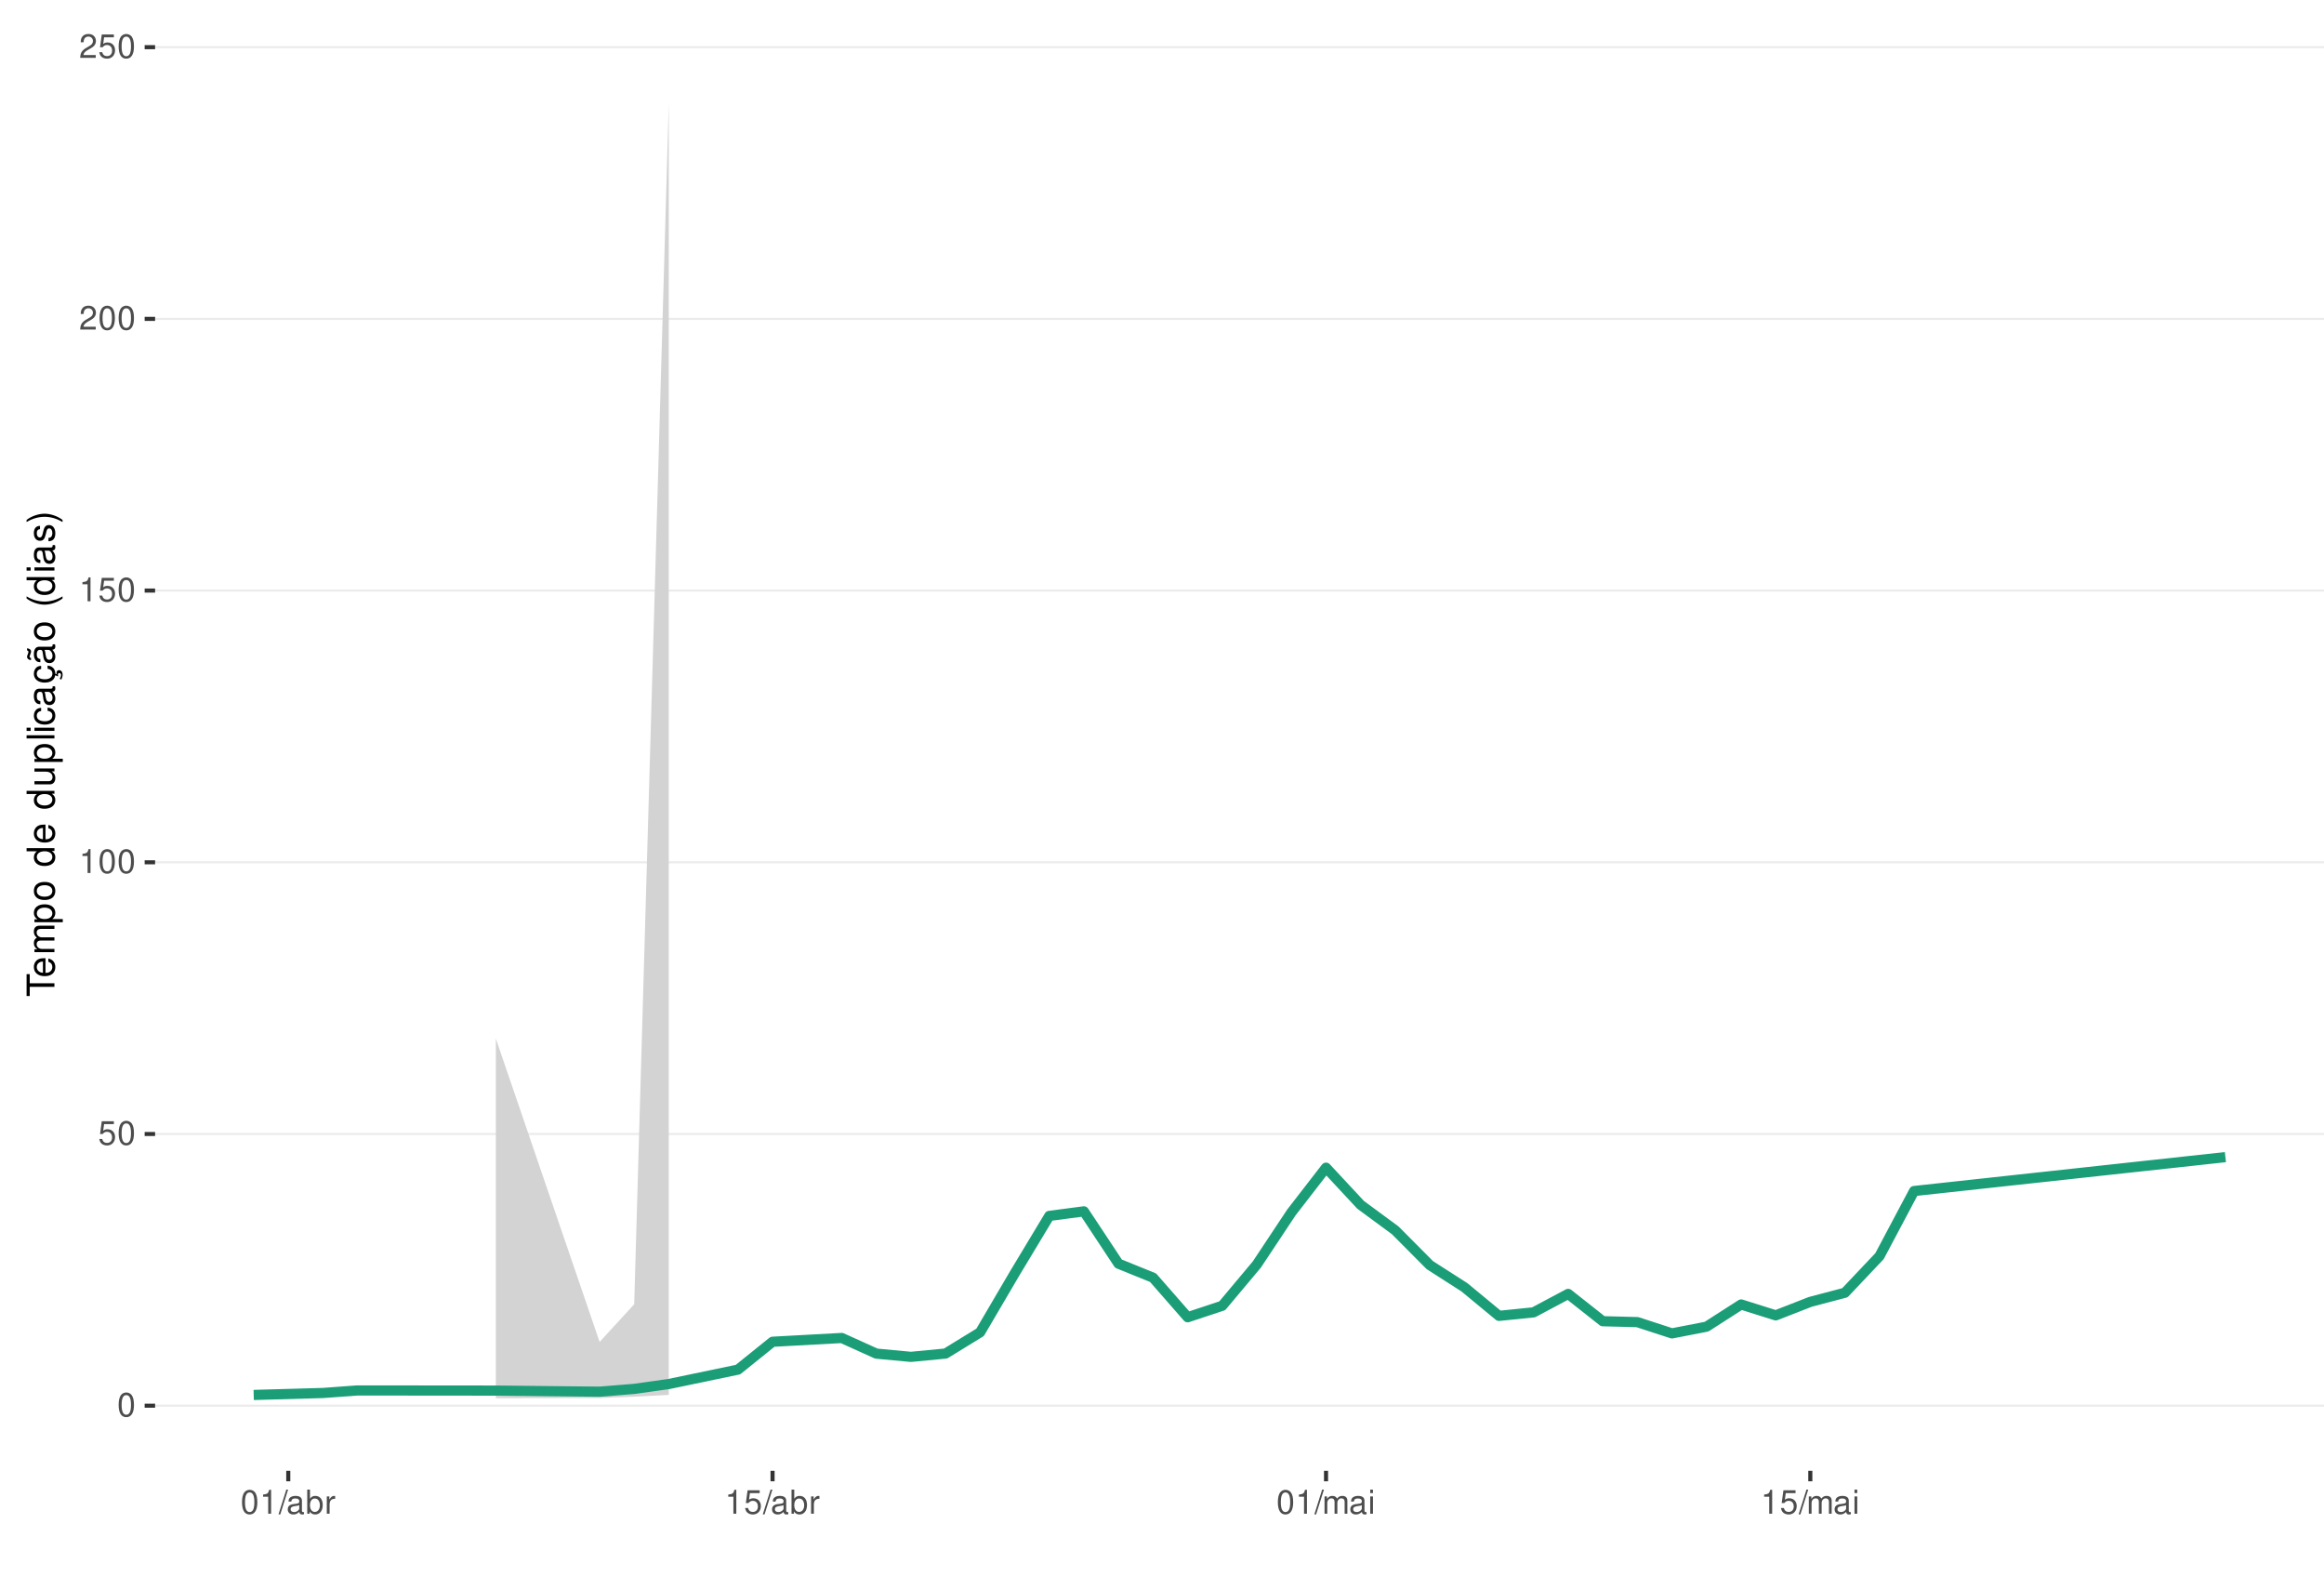
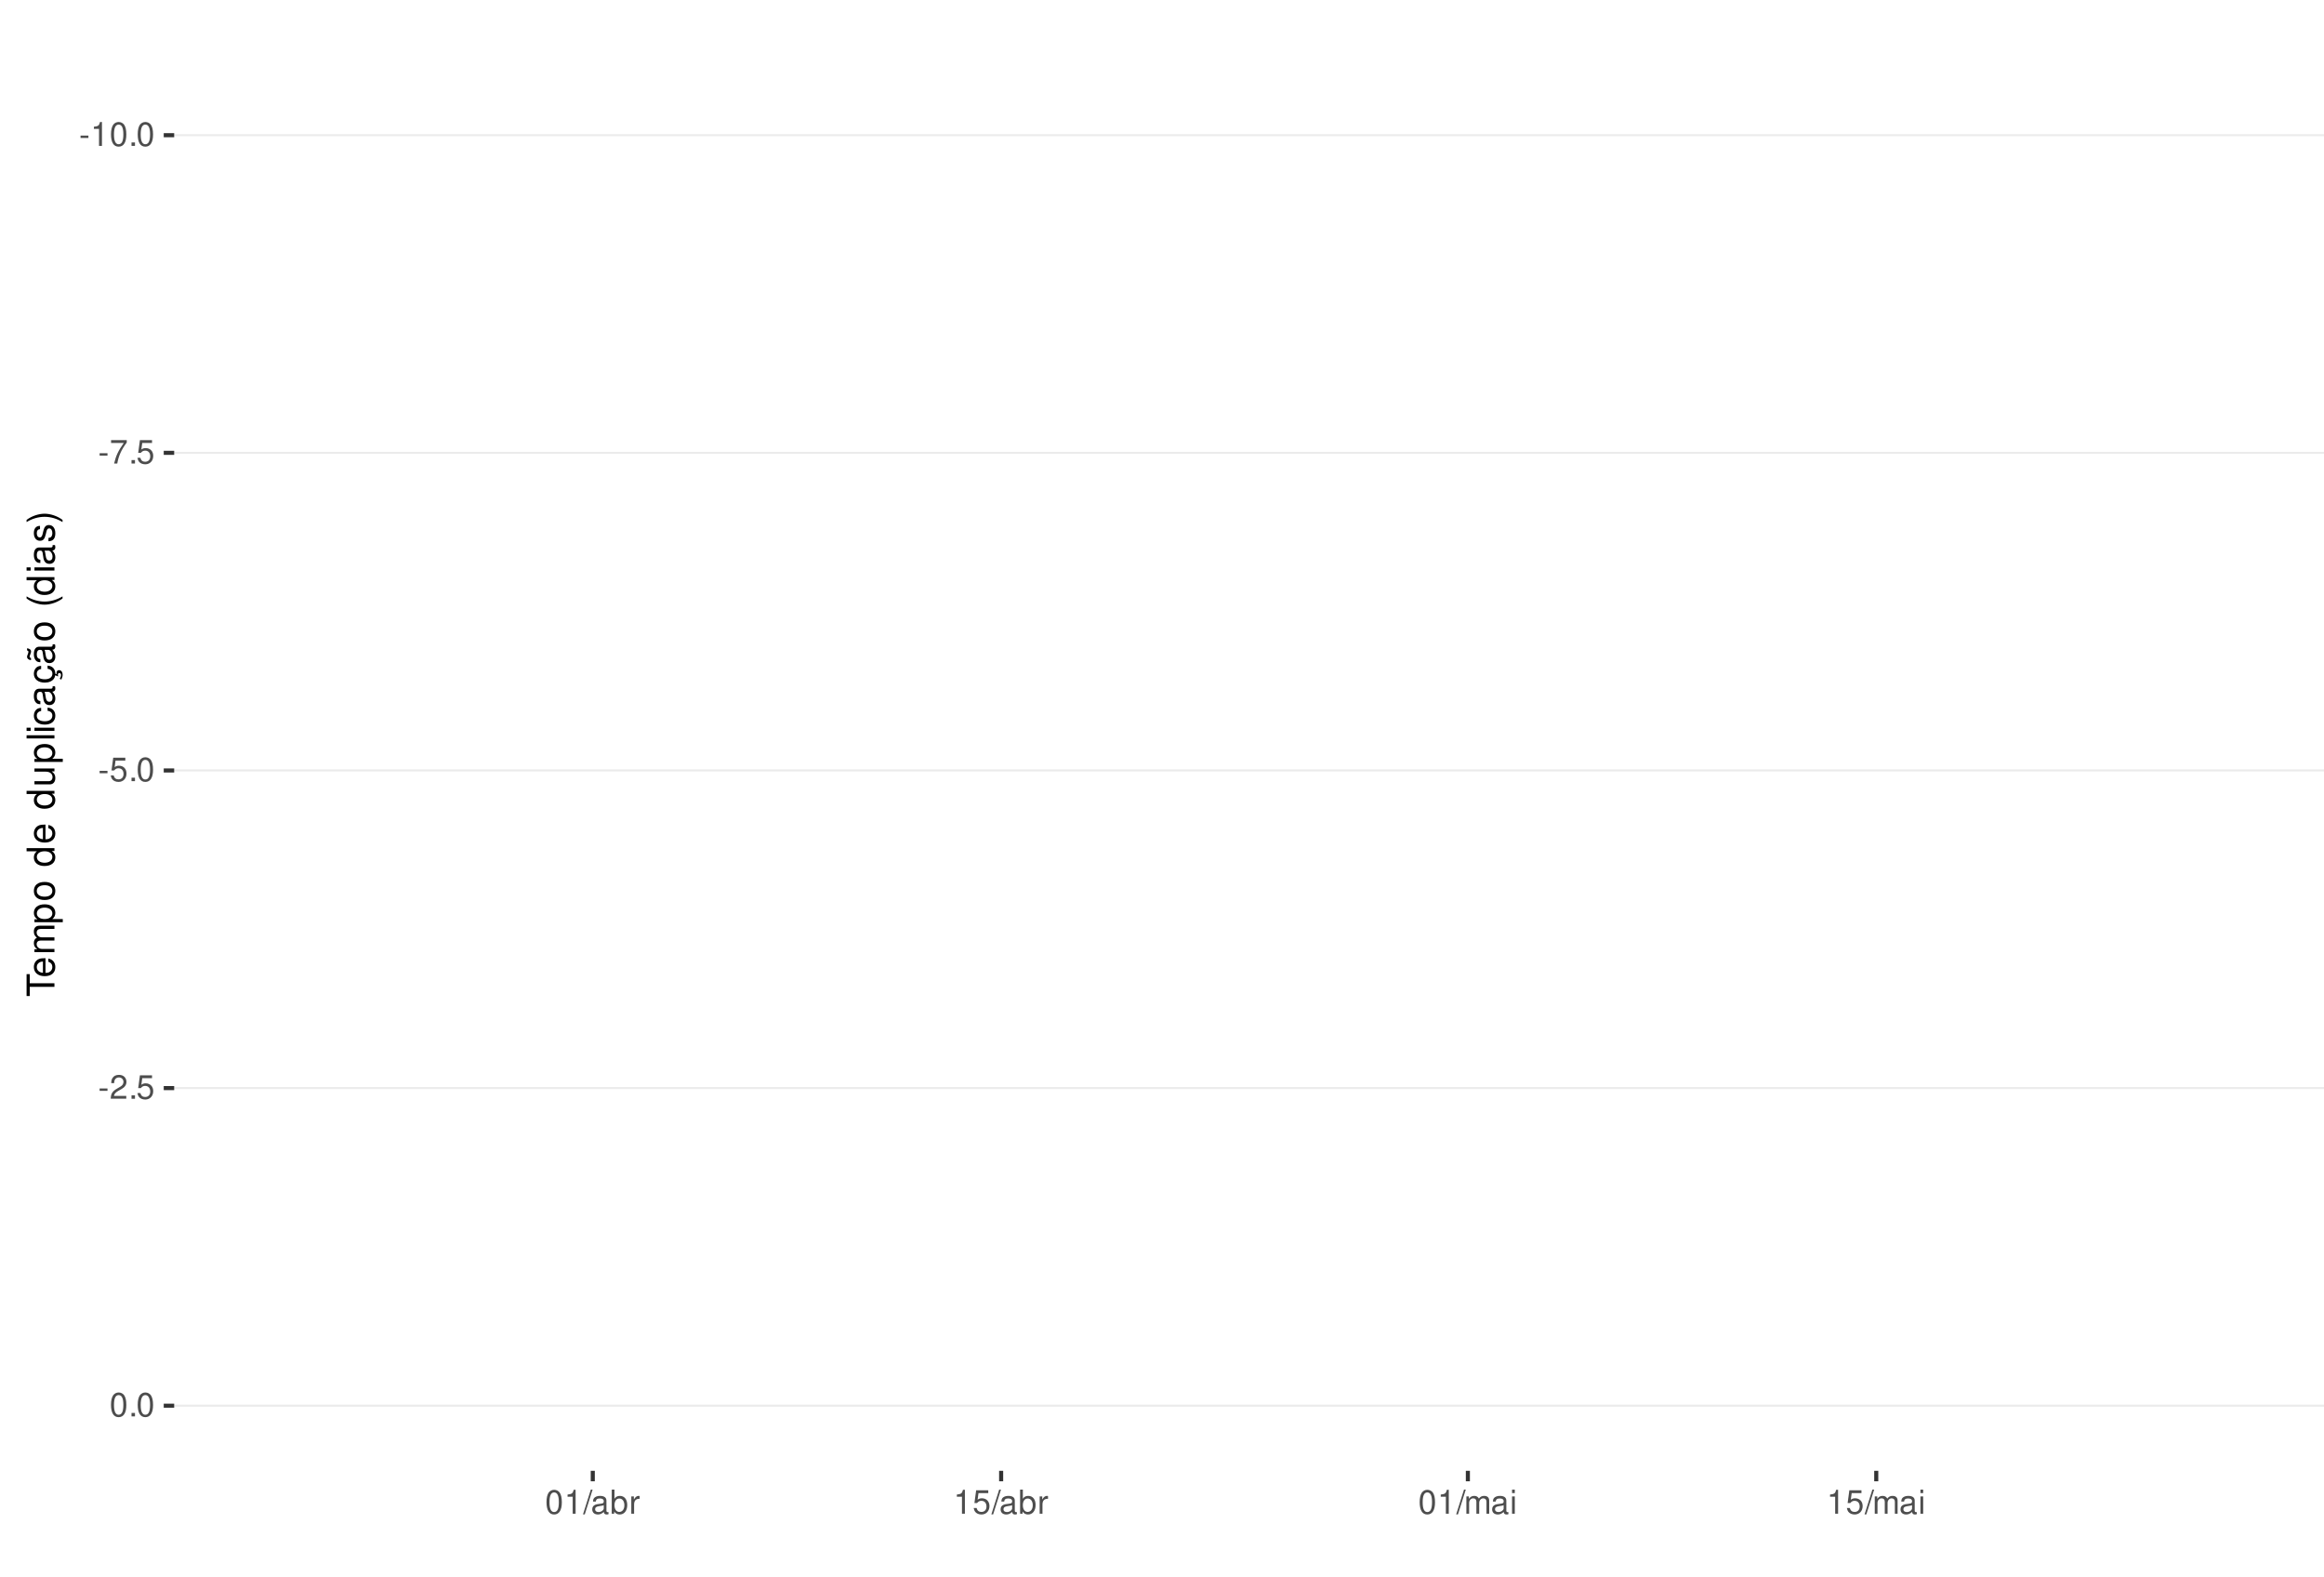
<svg xmlns="http://www.w3.org/2000/svg" xmlns:xlink="http://www.w3.org/1999/xlink" width="609pt" height="413pt" viewBox="0 0 609 413" version="1.1">
  <defs>
    <g>
      <symbol overflow="visible" id="glyph0-0">
        <path style="stroke:none;" d="" />
      </symbol>
      <symbol overflow="visible" id="glyph0-1">
+         <path style="stroke:none;" d="M 2.453 -2.703 L 0.391 -2.703 L 0.391 -2.078 L 2.453 -2.078 Z M 2.453 -2.703 " />
+       </symbol>
+       <symbol overflow="visible" id="glyph0-2">
+         <path style="stroke:none;" d="M 2.234 -4.453 L 2.234 0 L 3 0 L 3 -6.266 L 2.5 -6.266 C 2.234 -5.297 2.062 -5.172 0.891 -5.016 L 0.891 -4.453 Z M 2.234 -4.453 " />
+       </symbol>
+       <symbol overflow="visible" id="glyph0-3">
        <path style="stroke:none;" d="M 2.375 -6.266 C 1.812 -6.266 1.297 -6 0.969 -5.578 C 0.578 -5.016 0.375 -4.188 0.375 -3.031 C 0.375 -0.922 1.062 0.203 2.375 0.203 C 3.672 0.203 4.391 -0.922 4.391 -2.984 C 4.391 -4.188 4.203 -5 3.797 -5.578 C 3.469 -6 2.953 -6.266 2.375 -6.266 Z M 2.375 -5.578 C 3.203 -5.578 3.609 -4.75 3.609 -3.047 C 3.609 -1.266 3.219 -0.438 2.359 -0.438 C 1.562 -0.438 1.156 -1.297 1.156 -3.016 C 1.156 -4.75 1.562 -5.578 2.375 -5.578 Z M 2.375 -5.578 " />
      </symbol>
-       <symbol overflow="visible" id="glyph0-2">
+       <symbol overflow="visible" id="glyph0-4">
+         <path style="stroke:none;" d="M 1.656 -0.906 L 0.75 -0.906 L 0.75 0 L 1.656 0 Z M 1.656 -0.906 " />
+       </symbol>
+       <symbol overflow="visible" id="glyph0-5">
+         <path style="stroke:none;" d="M 4.5 -6.141 L 0.391 -6.141 L 0.391 -5.391 L 3.719 -5.391 C 2.25 -3.297 1.656 -2.016 1.188 0 L 2.016 0 C 2.344 -1.969 3.109 -3.656 4.5 -5.5 Z M 4.5 -6.141 " />
+       </symbol>
+       <symbol overflow="visible" id="glyph0-6">
        <path style="stroke:none;" d="M 4.125 -6.141 L 0.953 -6.141 L 0.5 -2.797 L 1.188 -2.797 C 1.547 -3.219 1.844 -3.375 2.328 -3.375 C 3.156 -3.375 3.656 -2.797 3.656 -1.891 C 3.656 -1.016 3.156 -0.469 2.312 -0.469 C 1.656 -0.469 1.25 -0.812 1.062 -1.5 L 0.297 -1.5 C 0.406 -1 0.5 -0.766 0.672 -0.531 C 1.016 -0.062 1.641 0.203 2.344 0.203 C 3.578 0.203 4.438 -0.703 4.438 -2 C 4.438 -3.219 3.641 -4.047 2.453 -4.047 C 2.031 -4.047 1.672 -3.938 1.328 -3.672 L 1.562 -5.391 L 4.125 -5.391 Z M 4.125 -6.141 " />
      </symbol>
-       <symbol overflow="visible" id="glyph0-3">
-         <path style="stroke:none;" d="M 2.234 -4.453 L 2.234 0 L 3 0 L 3 -6.266 L 2.5 -6.266 C 2.234 -5.297 2.062 -5.172 0.891 -5.016 L 0.891 -4.453 Z M 2.234 -4.453 " />
-       </symbol>
-       <symbol overflow="visible" id="glyph0-4">
+       <symbol overflow="visible" id="glyph0-7">
        <path style="stroke:none;" d="M 4.375 -0.75 L 1.156 -0.75 C 1.234 -1.266 1.5 -1.594 2.266 -2.062 L 3.125 -2.547 C 3.984 -3.016 4.422 -3.656 4.422 -4.438 C 4.422 -4.953 4.219 -5.438 3.859 -5.781 C 3.484 -6.109 3.031 -6.266 2.453 -6.266 C 1.672 -6.266 1.094 -5.984 0.766 -5.438 C 0.547 -5.109 0.453 -4.719 0.438 -4.094 L 1.188 -4.094 C 1.219 -4.516 1.266 -4.766 1.375 -4.984 C 1.578 -5.359 1.969 -5.594 2.438 -5.594 C 3.125 -5.594 3.641 -5.094 3.641 -4.422 C 3.641 -3.906 3.359 -3.484 2.812 -3.172 L 2.016 -2.703 C 0.734 -1.969 0.359 -1.375 0.297 -0.016 L 4.375 -0.016 Z M 4.375 -0.75 " />
      </symbol>
-       <symbol overflow="visible" id="glyph0-5">
+       <symbol overflow="visible" id="glyph0-8">
        <path style="stroke:none;" d="M 1.984 -6.312 L -0.062 0.172 L 0.406 0.172 L 2.453 -6.312 Z M 1.984 -6.312 " />
      </symbol>
-       <symbol overflow="visible" id="glyph0-6">
+       <symbol overflow="visible" id="glyph0-9">
        <path style="stroke:none;" d="M 4.625 -0.422 C 4.547 -0.406 4.516 -0.406 4.469 -0.406 C 4.219 -0.406 4.078 -0.531 4.078 -0.766 L 4.078 -3.422 C 4.078 -4.234 3.5 -4.672 2.375 -4.672 C 1.719 -4.672 1.188 -4.469 0.875 -4.141 C 0.672 -3.906 0.578 -3.641 0.562 -3.188 L 1.297 -3.188 C 1.344 -3.75 1.672 -4 2.359 -4 C 3.016 -4 3.375 -3.75 3.375 -3.328 L 3.375 -3.141 C 3.359 -2.828 3.203 -2.703 2.609 -2.625 C 1.594 -2.5 1.438 -2.469 1.156 -2.359 C 0.625 -2.125 0.359 -1.734 0.359 -1.141 C 0.359 -0.312 0.938 0.203 1.859 0.203 C 2.422 0.203 2.875 0 3.391 -0.469 C 3.438 0 3.672 0.203 4.141 0.203 C 4.297 0.203 4.391 0.188 4.625 0.125 Z M 3.375 -1.422 C 3.375 -1.188 3.297 -1.031 3.078 -0.844 C 2.781 -0.578 2.438 -0.438 2.016 -0.438 C 1.453 -0.438 1.109 -0.703 1.109 -1.156 C 1.109 -1.641 1.422 -1.875 2.203 -1.984 C 2.984 -2.094 3.125 -2.125 3.375 -2.234 Z M 3.375 -1.422 " />
      </symbol>
-       <symbol overflow="visible" id="glyph0-7">
+       <symbol overflow="visible" id="glyph0-10">
        <path style="stroke:none;" d="M 0.469 -6.312 L 0.469 0 L 1.109 0 L 1.109 -0.578 C 1.469 -0.047 1.922 0.203 2.547 0.203 C 3.75 0.203 4.531 -0.781 4.531 -2.281 C 4.531 -3.75 3.797 -4.672 2.594 -4.672 C 1.969 -4.672 1.531 -4.438 1.188 -3.922 L 1.188 -6.312 Z M 2.453 -3.984 C 3.25 -3.984 3.781 -3.297 3.781 -2.203 C 3.781 -1.172 3.234 -0.469 2.453 -0.469 C 1.672 -0.469 1.188 -1.172 1.188 -2.234 C 1.188 -3.297 1.672 -3.984 2.453 -3.984 Z M 2.453 -3.984 " />
      </symbol>
-       <symbol overflow="visible" id="glyph0-8">
+       <symbol overflow="visible" id="glyph0-11">
        <path style="stroke:none;" d="M 0.594 -4.531 L 0.594 0 L 1.328 0 L 1.328 -2.359 C 1.328 -3.438 1.781 -3.938 2.781 -3.906 L 2.781 -4.641 C 2.656 -4.656 2.594 -4.672 2.5 -4.672 C 2.031 -4.672 1.672 -4.391 1.266 -3.719 L 1.266 -4.531 Z M 0.594 -4.531 " />
      </symbol>
-       <symbol overflow="visible" id="glyph0-9">
+       <symbol overflow="visible" id="glyph0-12">
        <path style="stroke:none;" d="M 0.609 -4.531 L 0.609 0 L 1.328 0 L 1.328 -2.844 C 1.328 -3.5 1.812 -4.031 2.391 -4.031 C 2.938 -4.031 3.234 -3.703 3.234 -3.125 L 3.234 0 L 3.969 0 L 3.969 -2.844 C 3.969 -3.5 4.438 -4.031 5.031 -4.031 C 5.562 -4.031 5.875 -3.703 5.875 -3.125 L 5.875 0 L 6.594 0 L 6.594 -3.406 C 6.594 -4.219 6.125 -4.672 5.281 -4.672 C 4.672 -4.672 4.312 -4.484 3.891 -3.969 C 3.625 -4.453 3.25 -4.672 2.672 -4.672 C 2.062 -4.672 1.656 -4.438 1.266 -3.891 L 1.266 -4.531 Z M 0.609 -4.531 " />
      </symbol>
-       <symbol overflow="visible" id="glyph0-10">
+       <symbol overflow="visible" id="glyph0-13">
        <path style="stroke:none;" d="M 1.297 -4.531 L 0.578 -4.531 L 0.578 0 L 1.297 0 Z M 1.297 -6.312 L 0.578 -6.312 L 0.578 -5.406 L 1.297 -5.406 Z M 1.297 -6.312 " />
      </symbol>
      <symbol overflow="visible" id="glyph1-0">
        <path style="stroke:none;" d="" />
      </symbol>
      <symbol overflow="visible" id="glyph1-1">
        <path style="stroke:none;" d="M -6.469 -3.547 L -6.469 -5.938 L -7.297 -5.938 L -7.297 -0.203 L -6.469 -0.203 L -6.469 -2.609 L 0 -2.609 L 0 -3.547 Z M -6.469 -3.547 " />
      </symbol>
      <symbol overflow="visible" id="glyph1-2">
        <path style="stroke:none;" d="M -2.344 -5.125 C -3.141 -5.125 -3.625 -5.062 -4.016 -4.922 C -4.875 -4.578 -5.391 -3.781 -5.391 -2.797 C -5.391 -1.344 -4.281 -0.406 -2.547 -0.406 C -0.812 -0.406 0.234 -1.297 0.234 -2.781 C 0.234 -3.984 -0.453 -4.812 -1.594 -5.016 L -1.594 -4.188 C -0.906 -3.953 -0.547 -3.484 -0.547 -2.812 C -0.547 -2.281 -0.781 -1.828 -1.219 -1.547 C -1.516 -1.344 -1.812 -1.281 -2.344 -1.266 Z M -3.016 -1.297 C -3.984 -1.359 -4.625 -1.953 -4.625 -2.797 C -4.625 -3.641 -3.953 -4.234 -3.016 -4.234 Z M -3.016 -1.297 " />
      </symbol>
      <symbol overflow="visible" id="glyph1-3">
        <path style="stroke:none;" d="M -5.234 -0.703 L 0 -0.703 L 0 -1.547 L -3.297 -1.547 C -4.047 -1.547 -4.656 -2.094 -4.656 -2.766 C -4.656 -3.391 -4.281 -3.734 -3.609 -3.734 L 0 -3.734 L 0 -4.578 L -3.297 -4.578 C -4.047 -4.578 -4.656 -5.125 -4.656 -5.812 C -4.656 -6.422 -4.266 -6.781 -3.609 -6.781 L 0 -6.781 L 0 -7.625 L -3.938 -7.625 C -4.875 -7.625 -5.391 -7.078 -5.391 -6.094 C -5.391 -5.406 -5.188 -4.984 -4.594 -4.484 C -5.156 -4.188 -5.391 -3.766 -5.391 -3.078 C -5.391 -2.375 -5.125 -1.906 -4.5 -1.469 L -5.234 -1.469 Z M -5.234 -0.703 " />
      </symbol>
      <symbol overflow="visible" id="glyph1-4">
        <path style="stroke:none;" d="M 2.188 -0.547 L 2.188 -1.375 L -0.547 -1.375 C -0.016 -1.812 0.234 -2.312 0.234 -2.984 C 0.234 -4.344 -0.859 -5.234 -2.531 -5.234 C -4.297 -5.234 -5.391 -4.375 -5.391 -2.984 C -5.391 -2.266 -5.062 -1.703 -4.453 -1.312 L -5.234 -1.312 L -5.234 -0.547 Z M -4.609 -2.844 C -4.609 -3.766 -3.797 -4.359 -2.547 -4.359 C -1.359 -4.359 -0.547 -3.75 -0.547 -2.844 C -0.547 -1.953 -1.344 -1.375 -2.578 -1.375 C -3.812 -1.375 -4.609 -1.953 -4.609 -2.844 Z M -4.609 -2.844 " />
      </symbol>
      <symbol overflow="visible" id="glyph1-5">
        <path style="stroke:none;" d="M -5.391 -2.719 C -5.391 -1.234 -4.344 -0.359 -2.578 -0.359 C -0.812 -0.359 0.234 -1.234 0.234 -2.734 C 0.234 -4.203 -0.812 -5.094 -2.547 -5.094 C -4.359 -5.094 -5.391 -4.234 -5.391 -2.719 Z M -4.625 -2.734 C -4.625 -3.672 -3.844 -4.234 -2.547 -4.234 C -1.312 -4.234 -0.547 -3.656 -0.547 -2.734 C -0.547 -1.797 -1.312 -1.234 -2.578 -1.234 C -3.844 -1.234 -4.625 -1.797 -4.625 -2.734 Z M -4.625 -2.734 " />
      </symbol>
      <symbol overflow="visible" id="glyph1-6">
        <path style="stroke:none;" d="" />
      </symbol>
      <symbol overflow="visible" id="glyph1-7">
        <path style="stroke:none;" d="M -7.297 -4.953 L -7.297 -4.125 L -4.578 -4.125 C -5.109 -3.766 -5.391 -3.203 -5.391 -2.516 C -5.391 -1.156 -4.297 -0.266 -2.625 -0.266 C -0.859 -0.266 0.234 -1.125 0.234 -2.547 C 0.234 -3.266 -0.047 -3.766 -0.688 -4.203 L 0 -4.203 L 0 -4.953 Z M -4.609 -2.656 C -4.609 -3.547 -3.812 -4.125 -2.562 -4.125 C -1.344 -4.125 -0.547 -3.547 -0.547 -2.656 C -0.547 -1.734 -1.359 -1.125 -2.578 -1.125 C -3.797 -1.125 -4.609 -1.734 -4.609 -2.656 Z M -4.609 -2.656 " />
      </symbol>
      <symbol overflow="visible" id="glyph1-8">
        <path style="stroke:none;" d="M 0 -4.812 L -5.234 -4.812 L -5.234 -3.984 L -2.266 -3.984 C -1.203 -3.984 -0.5 -3.438 -0.5 -2.562 C -0.5 -1.906 -0.906 -1.484 -1.531 -1.484 L -5.234 -1.484 L -5.234 -0.656 L -1.203 -0.656 C -0.328 -0.656 0.234 -1.297 0.234 -2.312 C 0.234 -3.094 -0.047 -3.578 -0.734 -4.062 L 0 -4.062 Z M 0 -4.812 " />
      </symbol>
      <symbol overflow="visible" id="glyph1-9">
        <path style="stroke:none;" d="M -7.297 -1.516 L -7.297 -0.688 L 0 -0.688 L 0 -1.516 Z M -7.297 -1.516 " />
      </symbol>
      <symbol overflow="visible" id="glyph1-10">
        <path style="stroke:none;" d="M -5.234 -1.5 L -5.234 -0.672 L 0 -0.672 L 0 -1.5 Z M -7.297 -1.5 L -7.297 -0.656 L -6.234 -0.656 L -6.234 -1.5 Z M -7.297 -1.5 " />
      </symbol>
      <symbol overflow="visible" id="glyph1-11">
        <path style="stroke:none;" d="M -3.484 -4.703 C -3.984 -4.672 -4.312 -4.562 -4.609 -4.359 C -5.094 -4 -5.391 -3.375 -5.391 -2.641 C -5.391 -1.219 -4.266 -0.312 -2.531 -0.312 C -0.844 -0.312 0.234 -1.203 0.234 -2.625 C 0.234 -3.875 -0.516 -4.672 -1.797 -4.766 L -1.797 -3.938 C -0.953 -3.797 -0.547 -3.359 -0.547 -2.656 C -0.547 -1.734 -1.297 -1.188 -2.531 -1.188 C -3.844 -1.188 -4.625 -1.719 -4.625 -2.625 C -4.625 -3.328 -4.203 -3.766 -3.484 -3.875 Z M -3.484 -4.703 " />
      </symbol>
      <symbol overflow="visible" id="glyph1-12">
        <path style="stroke:none;" d="M -0.484 -5.344 C -0.469 -5.266 -0.469 -5.219 -0.469 -5.172 C -0.469 -4.875 -0.625 -4.719 -0.875 -4.719 L -3.953 -4.719 C -4.891 -4.719 -5.391 -4.047 -5.391 -2.75 C -5.391 -1.984 -5.172 -1.375 -4.781 -1.016 C -4.516 -0.766 -4.203 -0.672 -3.688 -0.656 L -3.688 -1.484 C -4.328 -1.562 -4.625 -1.938 -4.625 -2.719 C -4.625 -3.484 -4.344 -3.891 -3.844 -3.891 L -3.625 -3.891 C -3.266 -3.875 -3.125 -3.703 -3.047 -3.016 C -2.891 -1.844 -2.844 -1.656 -2.719 -1.344 C -2.453 -0.734 -2 -0.422 -1.312 -0.422 C -0.375 -0.422 0.234 -1.078 0.234 -2.141 C 0.234 -2.797 0 -3.328 -0.547 -3.922 C 0 -3.984 0.234 -4.234 0.234 -4.781 C 0.234 -4.953 0.203 -5.062 0.141 -5.344 Z M -1.656 -3.891 C -1.375 -3.891 -1.203 -3.812 -0.969 -3.562 C -0.656 -3.219 -0.5 -2.812 -0.5 -2.312 C -0.5 -1.672 -0.812 -1.297 -1.344 -1.297 C -1.891 -1.297 -2.172 -1.656 -2.297 -2.547 C -2.422 -3.438 -2.453 -3.609 -2.594 -3.891 Z M -1.656 -3.891 " />
      </symbol>
      <symbol overflow="visible" id="glyph1-13">
        <path style="stroke:none;" d="M 0.234 -2.641 C 0.234 -3.875 -0.547 -4.703 -1.797 -4.766 L -1.797 -3.938 C -0.953 -3.797 -0.531 -3.359 -0.531 -2.656 C -0.531 -1.734 -1.281 -1.188 -2.516 -1.188 C -3.844 -1.188 -4.625 -1.719 -4.625 -2.625 C -4.625 -3.328 -4.203 -3.766 -3.484 -3.875 L -3.484 -4.703 C -3.984 -4.672 -4.312 -4.562 -4.609 -4.359 C -5.094 -4 -5.391 -3.375 -5.391 -2.641 C -5.391 -1.219 -4.266 -0.312 -2.531 -0.312 C -1.469 -0.312 -0.625 -0.672 -0.156 -1.312 C 0.047 -1.594 0.125 -1.812 0.203 -2.25 L 0.922 -1.938 L 0.984 -2.062 C 0.938 -2.188 0.906 -2.25 0.906 -2.375 C 0.906 -2.656 1.047 -2.828 1.281 -2.828 C 1.547 -2.828 1.734 -2.594 1.734 -2.297 C 1.734 -2.031 1.672 -1.844 1.438 -1.406 L 1.406 -1.312 L 1.812 -1.094 C 2.078 -1.75 2.141 -1.953 2.141 -2.344 C 2.141 -3.109 1.781 -3.578 1.203 -3.578 C 0.781 -3.578 0.547 -3.297 0.547 -2.797 C 0.547 -2.703 0.547 -2.641 0.562 -2.516 Z M 0.234 -2.641 " />
      </symbol>
      <symbol overflow="visible" id="glyph1-14">
        <path style="stroke:none;" d="M -0.484 -5.344 C -0.469 -5.266 -0.469 -5.219 -0.469 -5.172 C -0.469 -4.875 -0.625 -4.719 -0.875 -4.719 L -3.953 -4.719 C -4.891 -4.719 -5.391 -4.047 -5.391 -2.75 C -5.391 -1.984 -5.172 -1.375 -4.781 -1.016 C -4.516 -0.766 -4.203 -0.672 -3.688 -0.656 L -3.688 -1.484 C -4.328 -1.562 -4.625 -1.938 -4.625 -2.719 C -4.625 -3.484 -4.344 -3.891 -3.844 -3.891 L -3.625 -3.891 C -3.266 -3.875 -3.125 -3.703 -3.047 -3.016 C -2.891 -1.844 -2.844 -1.656 -2.719 -1.344 C -2.453 -0.734 -2 -0.422 -1.312 -0.422 C -0.375 -0.422 0.234 -1.078 0.234 -2.141 C 0.234 -2.797 0 -3.328 -0.547 -3.922 C 0 -3.984 0.234 -4.234 0.234 -4.781 C 0.234 -4.953 0.203 -5.062 0.141 -5.344 Z M -1.656 -3.891 C -1.375 -3.891 -1.203 -3.812 -0.969 -3.562 C -0.656 -3.219 -0.5 -2.812 -0.5 -2.312 C -0.5 -1.672 -0.812 -1.297 -1.344 -1.297 C -1.891 -1.297 -2.172 -1.656 -2.297 -2.547 C -2.422 -3.438 -2.453 -3.609 -2.594 -3.891 Z M -7.172 -3.75 C -6.922 -3.672 -6.812 -3.547 -6.812 -3.375 C -6.812 -3.25 -6.875 -2.984 -6.984 -2.734 C -7.156 -2.312 -7.172 -2.25 -7.172 -2.047 C -7.172 -1.594 -6.797 -1.297 -6.141 -1.188 L -6.141 -1.766 C -6.375 -1.812 -6.5 -1.938 -6.5 -2.094 C -6.5 -2.203 -6.469 -2.344 -6.375 -2.578 C -6.156 -3.156 -6.125 -3.234 -6.125 -3.438 C -6.125 -3.922 -6.484 -4.219 -7.172 -4.312 Z M -7.172 -3.75 " />
      </symbol>
      <symbol overflow="visible" id="glyph1-15">
        <path style="stroke:none;" d="M -7.297 -2.359 C -5.984 -1.359 -4.156 -0.734 -2.594 -0.734 C -1.016 -0.734 0.812 -1.359 2.125 -2.359 L 2.125 -2.906 C 0.688 -2.031 -0.984 -1.547 -2.594 -1.547 C -4.188 -1.547 -5.875 -2.031 -7.297 -2.906 Z M -7.297 -2.359 " />
      </symbol>
      <symbol overflow="visible" id="glyph1-16">
        <path style="stroke:none;" d="M -3.781 -4.375 C -4.812 -4.375 -5.391 -3.688 -5.391 -2.484 C -5.391 -1.266 -4.766 -0.469 -3.797 -0.469 C -2.969 -0.469 -2.578 -0.891 -2.281 -2.125 L -2.094 -2.906 C -1.953 -3.484 -1.734 -3.719 -1.375 -3.719 C -0.875 -3.719 -0.547 -3.234 -0.547 -2.5 C -0.547 -2.047 -0.672 -1.672 -0.891 -1.453 C -1.047 -1.328 -1.188 -1.266 -1.562 -1.219 L -1.562 -0.344 C -0.344 -0.375 0.234 -1.062 0.234 -2.438 C 0.234 -3.75 -0.422 -4.594 -1.438 -4.594 C -2.203 -4.594 -2.641 -4.156 -2.891 -3.109 L -3.078 -2.312 C -3.234 -1.625 -3.453 -1.344 -3.828 -1.344 C -4.312 -1.344 -4.625 -1.766 -4.625 -2.453 C -4.625 -3.125 -4.328 -3.484 -3.781 -3.5 Z M -3.781 -4.375 " />
      </symbol>
      <symbol overflow="visible" id="glyph1-17">
        <path style="stroke:none;" d="M 2.125 -0.938 C 0.812 -1.938 -1.016 -2.562 -2.578 -2.562 C -4.156 -2.562 -5.984 -1.938 -7.297 -0.938 L -7.297 -0.375 C -5.859 -1.266 -4.188 -1.75 -2.578 -1.75 C -0.984 -1.75 0.703 -1.266 2.125 -0.375 Z M 2.125 -0.938 " />
      </symbol>
    </g>
    <clipPath id="clip1">
-       <path d="M 40.645 9.961 L 609 9.961 L 609 385.328 L 40.645 385.328 Z M 40.645 9.961 " />
+       <path d="M 45.645 9.961 L 609 9.961 L 609 385.328 L 45.645 385.328 Z M 45.645 9.961 " />
    </clipPath>
    <clipPath id="clip2">
-       <path d="M 40.645 368 L 609 368 L 609 369 L 40.645 369 Z M 40.645 368 " />
+       <path d="M 45.645 35 L 609 35 L 609 36 L 45.645 36 Z M 45.645 35 " />
    </clipPath>
    <clipPath id="clip3">
-       <path d="M 40.645 296 L 609 296 L 609 298 L 40.645 298 Z M 40.645 296 " />
+       <path d="M 45.645 118 L 609 118 L 609 119 L 45.645 119 Z M 45.645 118 " />
    </clipPath>
    <clipPath id="clip4">
-       <path d="M 40.645 225 L 609 225 L 609 227 L 40.645 227 Z M 40.645 225 " />
+       <path d="M 45.645 201 L 609 201 L 609 203 L 45.645 203 Z M 45.645 201 " />
    </clipPath>
    <clipPath id="clip5">
-       <path d="M 40.645 154 L 609 154 L 609 155 L 40.645 155 Z M 40.645 154 " />
+       <path d="M 45.645 284 L 609 284 L 609 286 L 45.645 286 Z M 45.645 284 " />
    </clipPath>
    <clipPath id="clip6">
-       <path d="M 40.645 83 L 609 83 L 609 84 L 40.645 84 Z M 40.645 83 " />
-     </clipPath>
-     <clipPath id="clip7">
-       <path d="M 40.645 12 L 609 12 L 609 13 L 40.645 13 Z M 40.645 12 " />
+       <path d="M 45.645 368 L 609 368 L 609 369 L 45.645 369 Z M 45.645 368 " />
    </clipPath>
  </defs>
  <g id="surface84">
    <rect x="0" y="0" width="609" height="413" style="fill:rgb(100%,100%,100%);fill-opacity:1;stroke:none;" />
    <rect x="0" y="0" width="609" height="413" style="fill:rgb(100%,100%,100%);fill-opacity:1;stroke:none;" />
    <path style="fill:none;stroke-width:1.067;stroke-linecap:round;stroke-linejoin:round;stroke:rgb(100%,100%,100%);stroke-opacity:1;stroke-miterlimit:10;" d="M 0 413 L 609 413 L 609 0 L 0 0 Z M 0 413 " />
    <g clip-path="url(#clip1)" clip-rule="nonzero">
-       <path style=" stroke:none;fill-rule:nonzero;fill:rgb(100%,100%,100%);fill-opacity:1;" d="M 40.645 385.328 L 609 385.328 L 609 9.961 L 40.645 9.961 Z M 40.645 385.328 " />
+       <path style=" stroke:none;fill-rule:nonzero;fill:rgb(100%,100%,100%);fill-opacity:1;" d="M 45.645 385.328 L 609 385.328 L 609 9.961 L 45.645 9.961 Z M 45.645 385.328 " />
    </g>
    <g clip-path="url(#clip2)" clip-rule="nonzero">
-       <path style="fill:none;stroke-width:0.533;stroke-linecap:butt;stroke-linejoin:round;stroke:rgb(92.157%,92.157%,92.157%);stroke-opacity:1;stroke-miterlimit:10;" d="M 40.645 368.266 L 609 368.266 " />
+       <path style="fill:none;stroke-width:0.533;stroke-linecap:butt;stroke-linejoin:round;stroke:rgb(92.157%,92.157%,92.157%);stroke-opacity:1;stroke-miterlimit:10;" d="M 45.645 35.418 L 609 35.418 " />
    </g>
    <g clip-path="url(#clip3)" clip-rule="nonzero">
-       <path style="fill:none;stroke-width:0.533;stroke-linecap:butt;stroke-linejoin:round;stroke:rgb(92.157%,92.157%,92.157%);stroke-opacity:1;stroke-miterlimit:10;" d="M 40.645 297.086 L 609 297.086 " />
+       <path style="fill:none;stroke-width:0.533;stroke-linecap:butt;stroke-linejoin:round;stroke:rgb(92.157%,92.157%,92.157%);stroke-opacity:1;stroke-miterlimit:10;" d="M 45.645 118.633 L 609 118.633 " />
    </g>
    <g clip-path="url(#clip4)" clip-rule="nonzero">
-       <path style="fill:none;stroke-width:0.533;stroke-linecap:butt;stroke-linejoin:round;stroke:rgb(92.157%,92.157%,92.157%);stroke-opacity:1;stroke-miterlimit:10;" d="M 40.645 225.906 L 609 225.906 " />
+       <path style="fill:none;stroke-width:0.533;stroke-linecap:butt;stroke-linejoin:round;stroke:rgb(92.157%,92.157%,92.157%);stroke-opacity:1;stroke-miterlimit:10;" d="M 45.645 201.844 L 609 201.844 " />
    </g>
    <g clip-path="url(#clip5)" clip-rule="nonzero">
-       <path style="fill:none;stroke-width:0.533;stroke-linecap:butt;stroke-linejoin:round;stroke:rgb(92.157%,92.157%,92.157%);stroke-opacity:1;stroke-miterlimit:10;" d="M 40.645 154.723 L 609 154.723 " />
+       <path style="fill:none;stroke-width:0.533;stroke-linecap:butt;stroke-linejoin:round;stroke:rgb(92.157%,92.157%,92.157%);stroke-opacity:1;stroke-miterlimit:10;" d="M 45.645 285.055 L 609 285.055 " />
    </g>
    <g clip-path="url(#clip6)" clip-rule="nonzero">
-       <path style="fill:none;stroke-width:0.533;stroke-linecap:butt;stroke-linejoin:round;stroke:rgb(92.157%,92.157%,92.157%);stroke-opacity:1;stroke-miterlimit:10;" d="M 40.645 83.543 L 609 83.543 " />
-     </g>
-     <g clip-path="url(#clip7)" clip-rule="nonzero">
-       <path style="fill:none;stroke-width:0.533;stroke-linecap:butt;stroke-linejoin:round;stroke:rgb(92.157%,92.157%,92.157%);stroke-opacity:1;stroke-miterlimit:10;" d="M 40.645 12.363 L 609 12.363 " />
-     </g>
-     <path style=" stroke:none;fill-rule:nonzero;fill:rgb(82.745%,82.745%,82.745%);fill-opacity:1;" d="M 129.934 272.09 L 157.125 351.562 L 166.191 341.691 L 175.254 27.023 L 175.254 365.441 L 166.191 365.902 L 157.125 366.25 L 129.934 366.297 Z M 129.934 272.09 " />
-     <path style="fill:none;stroke-width:2.667;stroke-linecap:butt;stroke-linejoin:round;stroke:rgb(10.588%,61.961%,46.667%);stroke-opacity:1;stroke-miterlimit:10;" d="M 66.48 365.453 L 84.609 364.938 L 93.672 364.273 L 129.934 364.309 L 157.125 364.598 L 166.191 363.863 L 175.254 362.59 L 193.387 358.812 L 202.449 351.516 L 220.578 350.527 L 229.645 354.625 L 238.707 355.473 L 247.773 354.605 L 256.836 349.047 L 265.902 333.602 L 274.969 318.543 L 284.031 317.355 L 293.098 331.062 L 302.16 334.73 L 311.227 345.094 L 320.289 342.09 L 329.355 331.273 L 338.418 317.621 L 347.484 305.91 L 356.551 315.648 L 365.613 322.32 L 374.68 331.438 L 383.742 337.242 L 392.809 344.734 L 401.871 343.812 L 410.938 338.98 L 420 346.137 L 429.066 346.371 L 438.133 349.324 L 447.195 347.566 L 456.262 341.75 L 465.324 344.602 L 474.391 341.066 L 483.453 338.676 L 492.52 329.09 L 501.582 312.027 L 510.648 311.043 L 519.715 310.055 L 528.777 309.066 L 537.844 308.082 L 546.906 307.094 L 555.973 306.105 L 565.035 305.121 L 574.102 304.133 L 583.164 303.145 " />
-     <g style="fill:rgb(30.196%,30.196%,30.196%);fill-opacity:1;">
-       <use xlink:href="#glyph0-1" x="30.715" y="371.071" />
-     </g>
-     <g style="fill:rgb(30.196%,30.196%,30.196%);fill-opacity:1;">
-       <use xlink:href="#glyph0-2" x="25.715" y="299.892" />
-       <use xlink:href="#glyph0-1" x="30.715" y="299.892" />
-     </g>
-     <g style="fill:rgb(30.196%,30.196%,30.196%);fill-opacity:1;">
-       <use xlink:href="#glyph0-3" x="20.715" y="228.712" />
-       <use xlink:href="#glyph0-1" x="25.715" y="228.712" />
-       <use xlink:href="#glyph0-1" x="30.715" y="228.712" />
-     </g>
-     <g style="fill:rgb(30.196%,30.196%,30.196%);fill-opacity:1;">
-       <use xlink:href="#glyph0-3" x="20.715" y="157.528" />
-       <use xlink:href="#glyph0-2" x="25.715" y="157.528" />
-       <use xlink:href="#glyph0-1" x="30.715" y="157.528" />
-     </g>
-     <g style="fill:rgb(30.196%,30.196%,30.196%);fill-opacity:1;">
-       <use xlink:href="#glyph0-4" x="20.715" y="86.349" />
-       <use xlink:href="#glyph0-1" x="25.715" y="86.349" />
-       <use xlink:href="#glyph0-1" x="30.715" y="86.349" />
-     </g>
-     <g style="fill:rgb(30.196%,30.196%,30.196%);fill-opacity:1;">
-       <use xlink:href="#glyph0-4" x="20.715" y="15.169" />
-       <use xlink:href="#glyph0-2" x="25.715" y="15.169" />
-       <use xlink:href="#glyph0-1" x="30.715" y="15.169" />
-     </g>
-     <path style="fill:none;stroke-width:1.067;stroke-linecap:butt;stroke-linejoin:round;stroke:rgb(20%,20%,20%);stroke-opacity:1;stroke-miterlimit:10;" d="M 37.906 368.266 L 40.645 368.266 " />
-     <path style="fill:none;stroke-width:1.067;stroke-linecap:butt;stroke-linejoin:round;stroke:rgb(20%,20%,20%);stroke-opacity:1;stroke-miterlimit:10;" d="M 37.906 297.086 L 40.645 297.086 " />
-     <path style="fill:none;stroke-width:1.067;stroke-linecap:butt;stroke-linejoin:round;stroke:rgb(20%,20%,20%);stroke-opacity:1;stroke-miterlimit:10;" d="M 37.906 225.906 L 40.645 225.906 " />
-     <path style="fill:none;stroke-width:1.067;stroke-linecap:butt;stroke-linejoin:round;stroke:rgb(20%,20%,20%);stroke-opacity:1;stroke-miterlimit:10;" d="M 37.906 154.723 L 40.645 154.723 " />
-     <path style="fill:none;stroke-width:1.067;stroke-linecap:butt;stroke-linejoin:round;stroke:rgb(20%,20%,20%);stroke-opacity:1;stroke-miterlimit:10;" d="M 37.906 83.543 L 40.645 83.543 " />
-     <path style="fill:none;stroke-width:1.067;stroke-linecap:butt;stroke-linejoin:round;stroke:rgb(20%,20%,20%);stroke-opacity:1;stroke-miterlimit:10;" d="M 37.906 12.363 L 40.645 12.363 " />
-     <path style="fill:none;stroke-width:1.067;stroke-linecap:butt;stroke-linejoin:round;stroke:rgb(20%,20%,20%);stroke-opacity:1;stroke-miterlimit:10;" d="M 75.543 388.07 L 75.543 385.328 " />
-     <path style="fill:none;stroke-width:1.067;stroke-linecap:butt;stroke-linejoin:round;stroke:rgb(20%,20%,20%);stroke-opacity:1;stroke-miterlimit:10;" d="M 202.449 388.07 L 202.449 385.328 " />
-     <path style="fill:none;stroke-width:1.067;stroke-linecap:butt;stroke-linejoin:round;stroke:rgb(20%,20%,20%);stroke-opacity:1;stroke-miterlimit:10;" d="M 347.484 388.07 L 347.484 385.328 " />
-     <path style="fill:none;stroke-width:1.067;stroke-linecap:butt;stroke-linejoin:round;stroke:rgb(20%,20%,20%);stroke-opacity:1;stroke-miterlimit:10;" d="M 474.391 388.07 L 474.391 385.328 " />
-     <g style="fill:rgb(30.196%,30.196%,30.196%);fill-opacity:1;">
-       <use xlink:href="#glyph0-1" x="63.043" y="396.567" />
-       <use xlink:href="#glyph0-3" x="68.043" y="396.567" />
-       <use xlink:href="#glyph0-5" x="73.043" y="396.567" />
-       <use xlink:href="#glyph0-6" x="75.043" y="396.567" />
-       <use xlink:href="#glyph0-7" x="80.043" y="396.567" />
-       <use xlink:href="#glyph0-8" x="85.043" y="396.567" />
-     </g>
-     <g style="fill:rgb(30.196%,30.196%,30.196%);fill-opacity:1;">
-       <use xlink:href="#glyph0-3" x="189.949" y="396.567" />
-       <use xlink:href="#glyph0-2" x="194.949" y="396.567" />
-       <use xlink:href="#glyph0-5" x="199.949" y="396.567" />
-       <use xlink:href="#glyph0-6" x="201.949" y="396.567" />
-       <use xlink:href="#glyph0-7" x="206.949" y="396.567" />
-       <use xlink:href="#glyph0-8" x="211.949" y="396.567" />
-     </g>
-     <g style="fill:rgb(30.196%,30.196%,30.196%);fill-opacity:1;">
-       <use xlink:href="#glyph0-1" x="334.484" y="396.567" />
-       <use xlink:href="#glyph0-3" x="339.484" y="396.567" />
-       <use xlink:href="#glyph0-5" x="344.484" y="396.567" />
-       <use xlink:href="#glyph0-9" x="346.484" y="396.567" />
-       <use xlink:href="#glyph0-6" x="353.484" y="396.567" />
-       <use xlink:href="#glyph0-10" x="358.484" y="396.567" />
-     </g>
-     <g style="fill:rgb(30.196%,30.196%,30.196%);fill-opacity:1;">
-       <use xlink:href="#glyph0-3" x="461.391" y="396.567" />
-       <use xlink:href="#glyph0-2" x="466.391" y="396.567" />
-       <use xlink:href="#glyph0-5" x="471.391" y="396.567" />
-       <use xlink:href="#glyph0-9" x="473.391" y="396.567" />
-       <use xlink:href="#glyph0-6" x="480.391" y="396.567" />
-       <use xlink:href="#glyph0-10" x="485.391" y="396.567" />
+       <path style="fill:none;stroke-width:0.533;stroke-linecap:butt;stroke-linejoin:round;stroke:rgb(92.157%,92.157%,92.157%);stroke-opacity:1;stroke-miterlimit:10;" d="M 45.645 368.266 L 609 368.266 " />
+     </g>
+     <g style="fill:rgb(30.196%,30.196%,30.196%);fill-opacity:1;">
+       <use xlink:href="#glyph0-1" x="20.715" y="38.224" />
+       <use xlink:href="#glyph0-2" x="23.715" y="38.224" />
+       <use xlink:href="#glyph0-3" x="28.715" y="38.224" />
+       <use xlink:href="#glyph0-4" x="33.715" y="38.224" />
+       <use xlink:href="#glyph0-3" x="35.715" y="38.224" />
+     </g>
+     <g style="fill:rgb(30.196%,30.196%,30.196%);fill-opacity:1;">
+       <use xlink:href="#glyph0-1" x="25.715" y="121.438" />
+       <use xlink:href="#glyph0-5" x="28.715" y="121.438" />
+       <use xlink:href="#glyph0-4" x="33.715" y="121.438" />
+       <use xlink:href="#glyph0-6" x="35.715" y="121.438" />
+     </g>
+     <g style="fill:rgb(30.196%,30.196%,30.196%);fill-opacity:1;">
+       <use xlink:href="#glyph0-1" x="25.715" y="204.649" />
+       <use xlink:href="#glyph0-6" x="28.715" y="204.649" />
+       <use xlink:href="#glyph0-4" x="33.715" y="204.649" />
+       <use xlink:href="#glyph0-3" x="35.715" y="204.649" />
+     </g>
+     <g style="fill:rgb(30.196%,30.196%,30.196%);fill-opacity:1;">
+       <use xlink:href="#glyph0-1" x="25.715" y="287.86" />
+       <use xlink:href="#glyph0-7" x="28.715" y="287.86" />
+       <use xlink:href="#glyph0-4" x="33.715" y="287.86" />
+       <use xlink:href="#glyph0-6" x="35.715" y="287.86" />
+     </g>
+     <g style="fill:rgb(30.196%,30.196%,30.196%);fill-opacity:1;">
+       <use xlink:href="#glyph0-3" x="28.715" y="371.071" />
+       <use xlink:href="#glyph0-4" x="33.715" y="371.071" />
+       <use xlink:href="#glyph0-3" x="35.715" y="371.071" />
+     </g>
+     <path style="fill:none;stroke-width:1.067;stroke-linecap:butt;stroke-linejoin:round;stroke:rgb(20%,20%,20%);stroke-opacity:1;stroke-miterlimit:10;" d="M 42.906 35.418 L 45.645 35.418 " />
+     <path style="fill:none;stroke-width:1.067;stroke-linecap:butt;stroke-linejoin:round;stroke:rgb(20%,20%,20%);stroke-opacity:1;stroke-miterlimit:10;" d="M 42.906 118.633 L 45.645 118.633 " />
+     <path style="fill:none;stroke-width:1.067;stroke-linecap:butt;stroke-linejoin:round;stroke:rgb(20%,20%,20%);stroke-opacity:1;stroke-miterlimit:10;" d="M 42.906 201.844 L 45.645 201.844 " />
+     <path style="fill:none;stroke-width:1.067;stroke-linecap:butt;stroke-linejoin:round;stroke:rgb(20%,20%,20%);stroke-opacity:1;stroke-miterlimit:10;" d="M 42.906 285.055 L 45.645 285.055 " />
+     <path style="fill:none;stroke-width:1.067;stroke-linecap:butt;stroke-linejoin:round;stroke:rgb(20%,20%,20%);stroke-opacity:1;stroke-miterlimit:10;" d="M 42.906 368.266 L 45.645 368.266 " />
+     <path style="fill:none;stroke-width:1.067;stroke-linecap:butt;stroke-linejoin:round;stroke:rgb(20%,20%,20%);stroke-opacity:1;stroke-miterlimit:10;" d="M 155.336 388.07 L 155.336 385.328 " />
+     <path style="fill:none;stroke-width:1.067;stroke-linecap:butt;stroke-linejoin:round;stroke:rgb(20%,20%,20%);stroke-opacity:1;stroke-miterlimit:10;" d="M 262.348 388.07 L 262.348 385.328 " />
+     <path style="fill:none;stroke-width:1.067;stroke-linecap:butt;stroke-linejoin:round;stroke:rgb(20%,20%,20%);stroke-opacity:1;stroke-miterlimit:10;" d="M 384.652 388.07 L 384.652 385.328 " />
+     <path style="fill:none;stroke-width:1.067;stroke-linecap:butt;stroke-linejoin:round;stroke:rgb(20%,20%,20%);stroke-opacity:1;stroke-miterlimit:10;" d="M 491.668 388.07 L 491.668 385.328 " />
+     <g style="fill:rgb(30.196%,30.196%,30.196%);fill-opacity:1;">
+       <use xlink:href="#glyph0-3" x="142.836" y="396.567" />
+       <use xlink:href="#glyph0-2" x="147.836" y="396.567" />
+       <use xlink:href="#glyph0-8" x="152.836" y="396.567" />
+       <use xlink:href="#glyph0-9" x="154.836" y="396.567" />
+       <use xlink:href="#glyph0-10" x="159.836" y="396.567" />
+       <use xlink:href="#glyph0-11" x="164.836" y="396.567" />
+     </g>
+     <g style="fill:rgb(30.196%,30.196%,30.196%);fill-opacity:1;">
+       <use xlink:href="#glyph0-2" x="249.848" y="396.567" />
+       <use xlink:href="#glyph0-6" x="254.848" y="396.567" />
+       <use xlink:href="#glyph0-8" x="259.848" y="396.567" />
+       <use xlink:href="#glyph0-9" x="261.848" y="396.567" />
+       <use xlink:href="#glyph0-10" x="266.848" y="396.567" />
+       <use xlink:href="#glyph0-11" x="271.848" y="396.567" />
+     </g>
+     <g style="fill:rgb(30.196%,30.196%,30.196%);fill-opacity:1;">
+       <use xlink:href="#glyph0-3" x="371.652" y="396.567" />
+       <use xlink:href="#glyph0-2" x="376.652" y="396.567" />
+       <use xlink:href="#glyph0-8" x="381.652" y="396.567" />
+       <use xlink:href="#glyph0-12" x="383.652" y="396.567" />
+       <use xlink:href="#glyph0-9" x="390.652" y="396.567" />
+       <use xlink:href="#glyph0-13" x="395.652" y="396.567" />
+     </g>
+     <g style="fill:rgb(30.196%,30.196%,30.196%);fill-opacity:1;">
+       <use xlink:href="#glyph0-2" x="478.668" y="396.567" />
+       <use xlink:href="#glyph0-6" x="483.668" y="396.567" />
+       <use xlink:href="#glyph0-8" x="488.668" y="396.567" />
+       <use xlink:href="#glyph0-12" x="490.668" y="396.567" />
+       <use xlink:href="#glyph0-9" x="497.668" y="396.567" />
+       <use xlink:href="#glyph0-13" x="502.668" y="396.567" />
    </g>
    <g style="fill:rgb(0%,0%,0%);fill-opacity:1;">
      <use xlink:href="#glyph1-1" x="14.263" y="261.145" />
      <use xlink:href="#glyph1-2" x="14.263" y="256.145" />
      <use xlink:href="#glyph1-3" x="14.263" y="250.145" />
      <use xlink:href="#glyph1-4" x="14.263" y="242.145" />
      <use xlink:href="#glyph1-5" x="14.263" y="236.145" />
      <use xlink:href="#glyph1-6" x="14.263" y="230.145" />
      <use xlink:href="#glyph1-7" x="14.263" y="227.145" />
      <use xlink:href="#glyph1-2" x="14.263" y="221.145" />
      <use xlink:href="#glyph1-6" x="14.263" y="215.145" />
      <use xlink:href="#glyph1-7" x="14.263" y="212.145" />
      <use xlink:href="#glyph1-8" x="14.263" y="206.145" />
      <use xlink:href="#glyph1-4" x="14.263" y="200.145" />
      <use xlink:href="#glyph1-9" x="14.263" y="194.145" />
      <use xlink:href="#glyph1-10" x="14.263" y="192.145" />
      <use xlink:href="#glyph1-11" x="14.263" y="190.145" />
      <use xlink:href="#glyph1-12" x="14.263" y="185.145" />
      <use xlink:href="#glyph1-13" x="14.263" y="179.145" />
      <use xlink:href="#glyph1-14" x="14.263" y="174.145" />
      <use xlink:href="#glyph1-5" x="14.263" y="168.145" />
      <use xlink:href="#glyph1-6" x="14.263" y="162.145" />
      <use xlink:href="#glyph1-15" x="14.263" y="159.145" />
      <use xlink:href="#glyph1-7" x="14.263" y="156.145" />
      <use xlink:href="#glyph1-10" x="14.263" y="150.145" />
      <use xlink:href="#glyph1-12" x="14.263" y="148.145" />
      <use xlink:href="#glyph1-16" x="14.263" y="142.145" />
      <use xlink:href="#glyph1-17" x="14.263" y="137.145" />
    </g>
  </g>
</svg>
